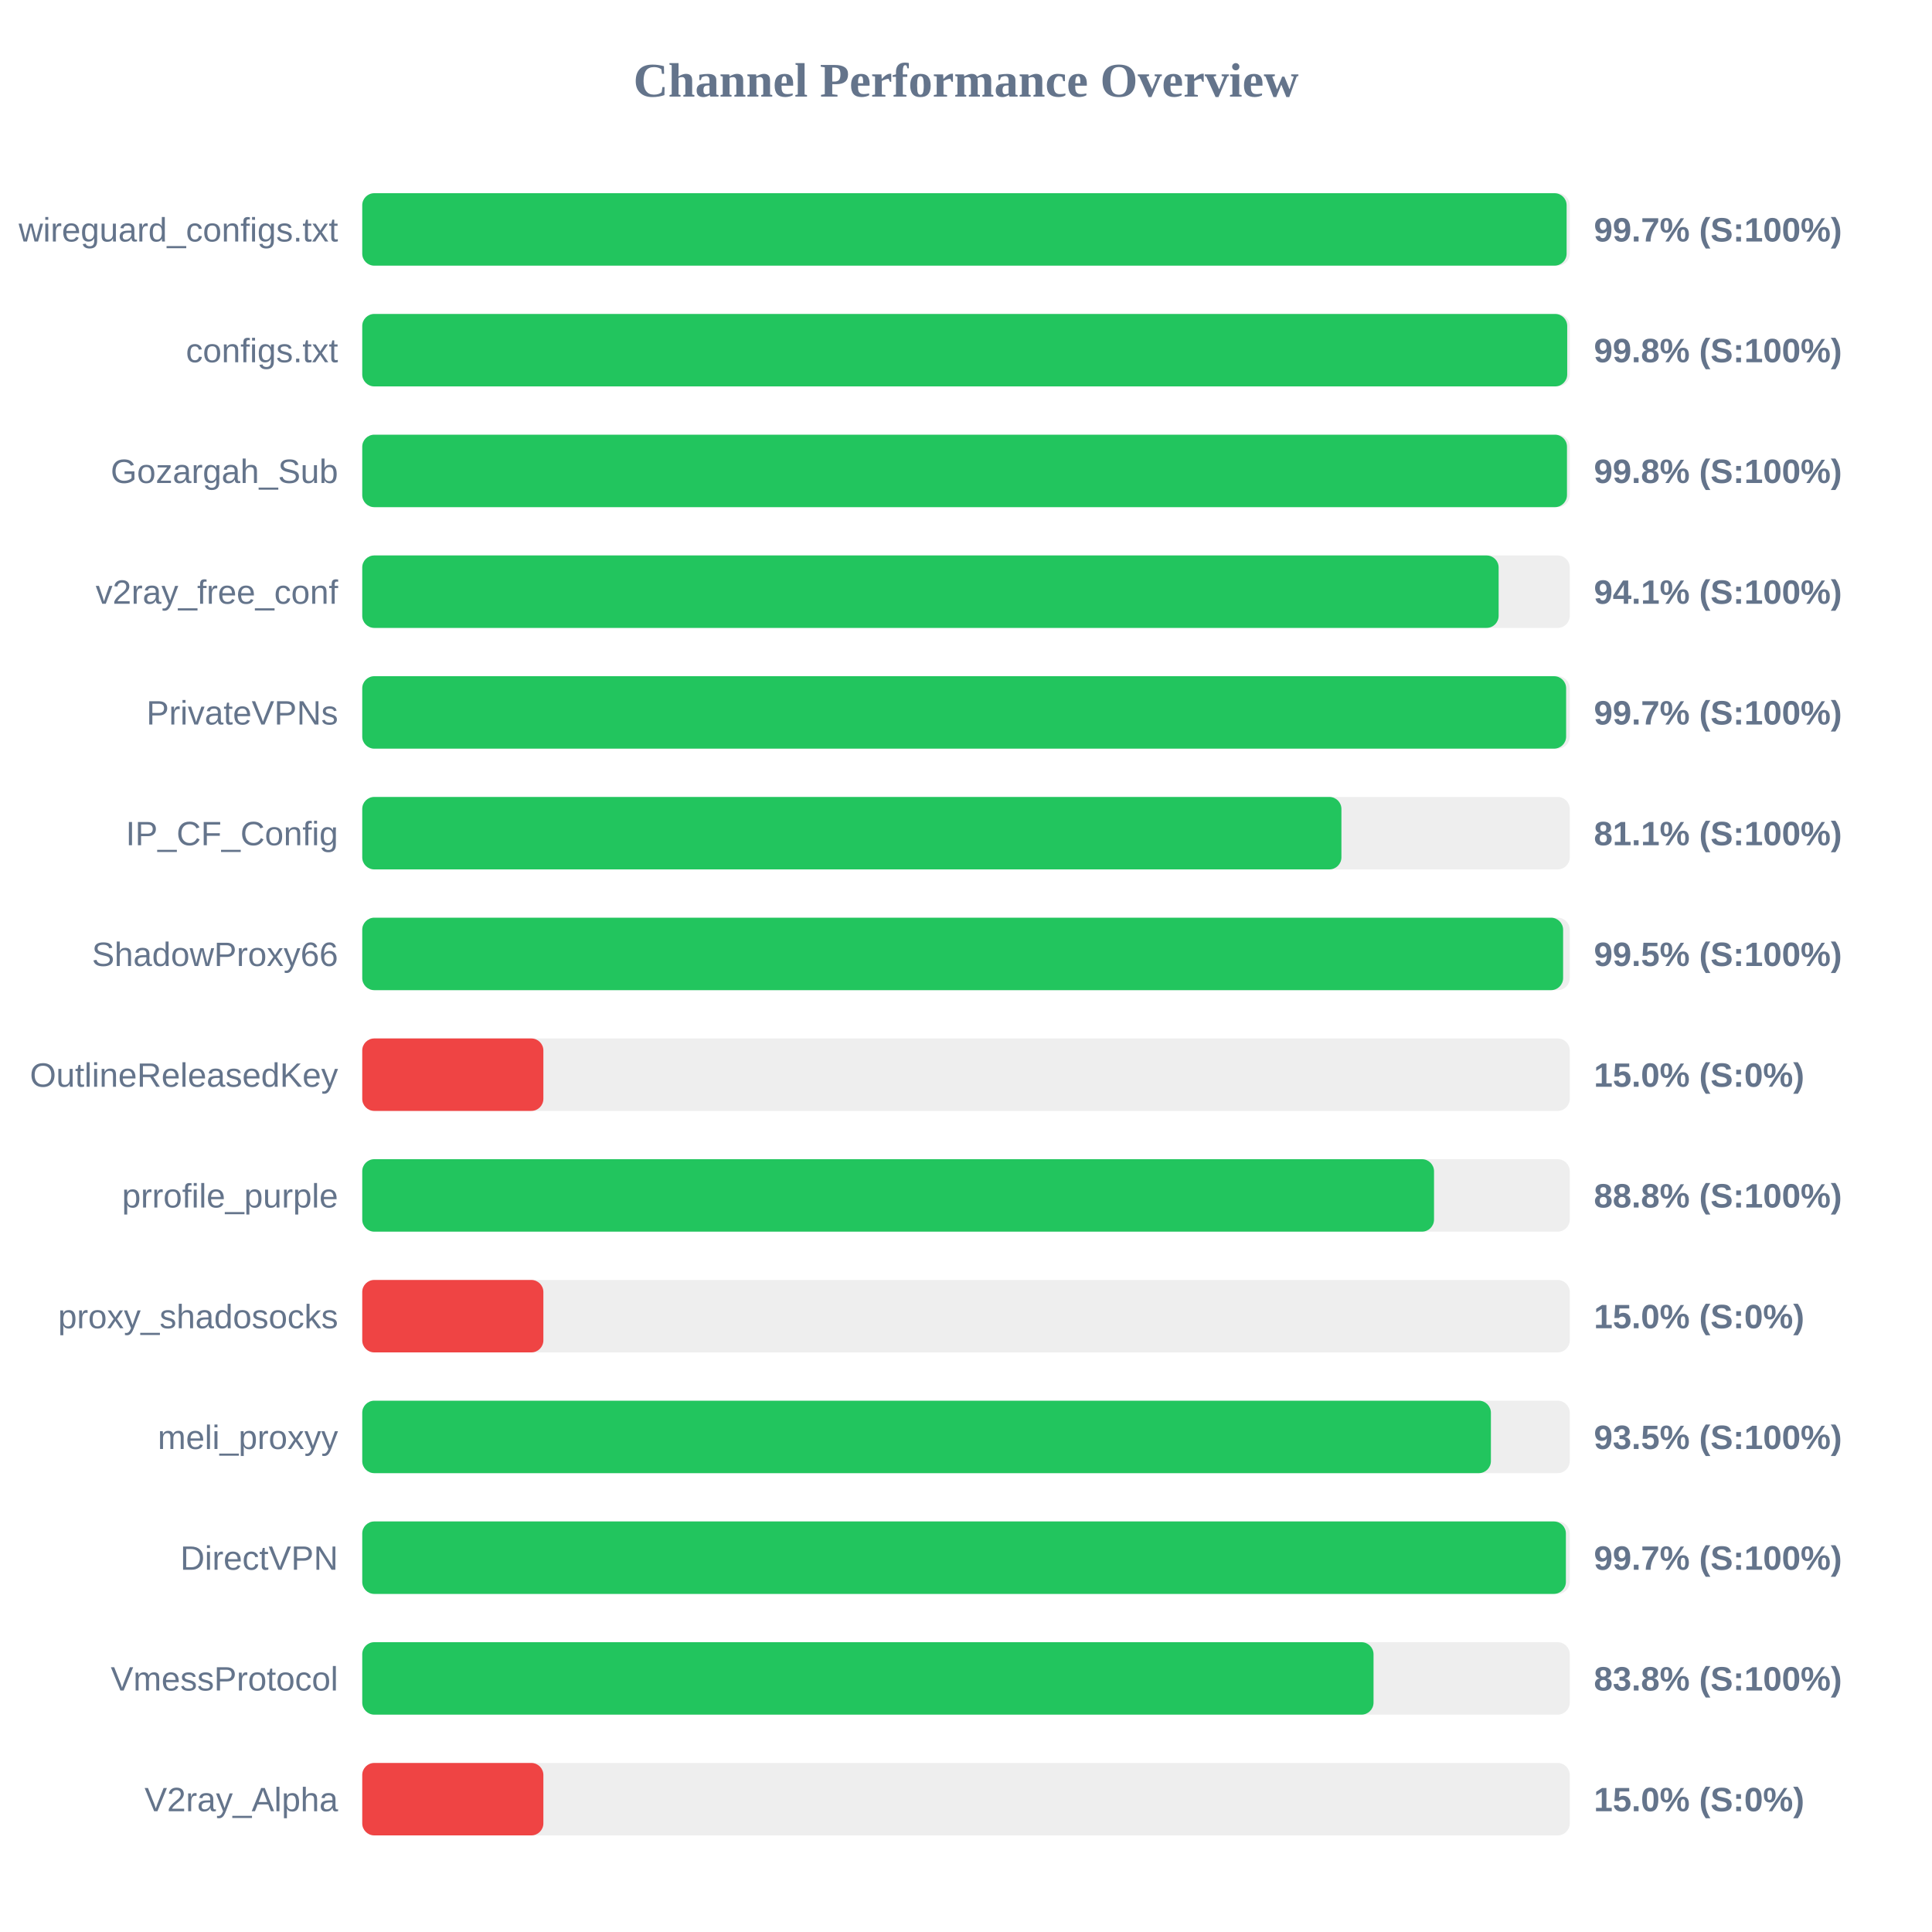
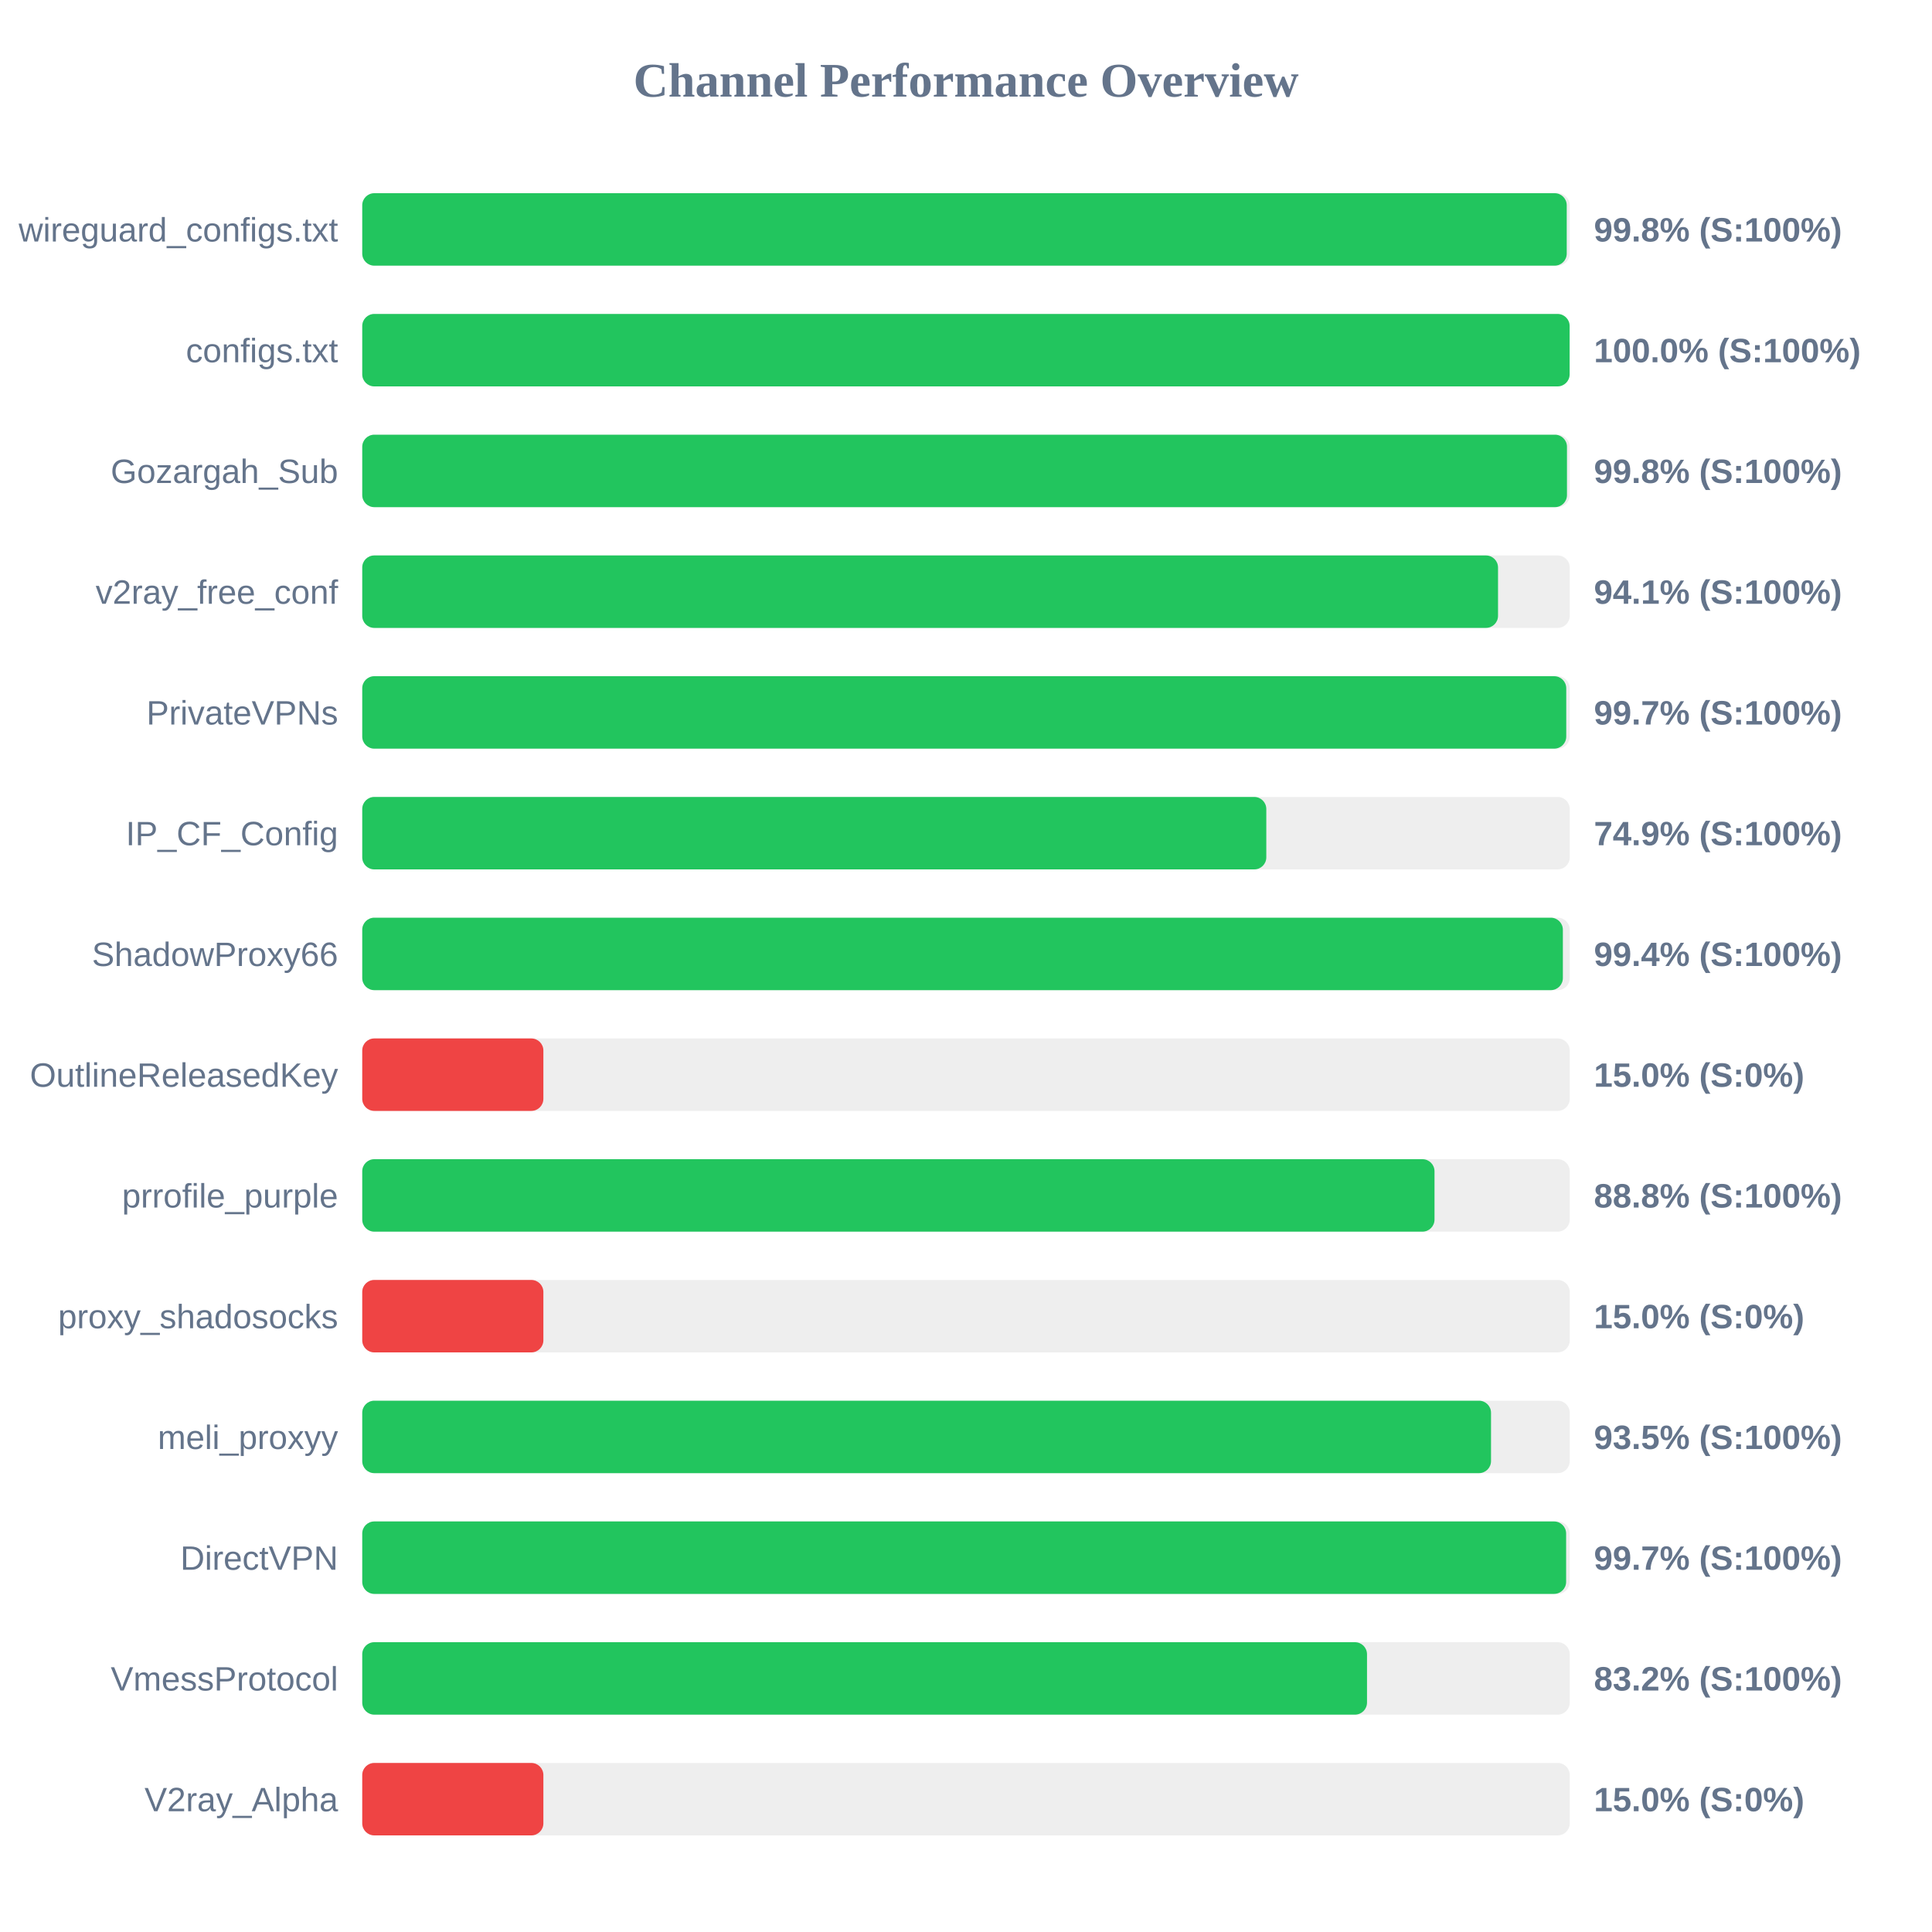
<svg xmlns="http://www.w3.org/2000/svg" width="800" height="800" version="1.1">
  <style>
        .row { font: 14px Arial; fill: #64748b; }
        .score { font: bold 14px Arial; fill: #64748b; }
    </style>
  <text x="400" y="40" text-anchor="middle" font-size="20px" font-weight="bold" fill="#64748b">Channel Performance Overview</text>
  <rect x="150" y="80" width="500" height="30" fill="#eee" rx="5" />
-   <rect x="150" y="80" width="498.7" height="30" fill="#22c55e" rx="5" />
+   <rect x="150" y="80" width="498.75" height="30" fill="#22c55e" rx="5" />
  <text x="140" y="100" text-anchor="end" class="row">wireguard_configs.txt</text>
-   <text x="660" y="100" text-anchor="start" class="score">99.7% (S:100%)</text>
+   <text x="660" y="100" text-anchor="start" class="score">99.8% (S:100%)</text>
  <rect x="150" y="130" width="500" height="30" fill="#eee" rx="5" />
-   <rect x="150" y="130" width="498.95" height="30" fill="#22c55e" rx="5" />
+   <rect x="150" y="130" width="499.95" height="30" fill="#22c55e" rx="5" />
  <text x="140" y="150" text-anchor="end" class="row">configs.txt</text>
-   <text x="660" y="150" text-anchor="start" class="score">99.8% (S:100%)</text>
+   <text x="660" y="150" text-anchor="start" class="score">100.0% (S:100%)</text>
  <rect x="150" y="180" width="500" height="30" fill="#eee" rx="5" />
  <rect x="150" y="180" width="498.85" height="30" fill="#22c55e" rx="5" />
  <text x="140" y="200" text-anchor="end" class="row">Gozargah_Sub</text>
  <text x="660" y="200" text-anchor="start" class="score">99.8% (S:100%)</text>
  <rect x="150" y="230" width="500" height="30" fill="#eee" rx="5" />
-   <rect x="150" y="230" width="470.55" height="30" fill="#22c55e" rx="5" />
+   <rect x="150" y="230" width="470.3" height="30" fill="#22c55e" rx="5" />
  <text x="140" y="250" text-anchor="end" class="row">v2ray_free_conf</text>
  <text x="660" y="250" text-anchor="start" class="score">94.1% (S:100%)</text>
  <rect x="150" y="280" width="500" height="30" fill="#eee" rx="5" />
-   <rect x="150" y="280" width="498.5" height="30" fill="#22c55e" rx="5" />
+   <rect x="150" y="280" width="498.55" height="30" fill="#22c55e" rx="5" />
  <text x="140" y="300" text-anchor="end" class="row">PrivateVPNs</text>
  <text x="660" y="300" text-anchor="start" class="score">99.7% (S:100%)</text>
  <rect x="150" y="330" width="500" height="30" fill="#eee" rx="5" />
-   <rect x="150" y="330" width="405.45" height="30" fill="#22c55e" rx="5" />
+   <rect x="150" y="330" width="374.35" height="30" fill="#22c55e" rx="5" />
  <text x="140" y="350" text-anchor="end" class="row">IP_CF_Config</text>
-   <text x="660" y="350" text-anchor="start" class="score">81.1% (S:100%)</text>
+   <text x="660" y="350" text-anchor="start" class="score">74.9% (S:100%)</text>
  <rect x="150" y="380" width="500" height="30" fill="#eee" rx="5" />
-   <rect x="150" y="380" width="497.25" height="30" fill="#22c55e" rx="5" />
+   <rect x="150" y="380" width="497.15" height="30" fill="#22c55e" rx="5" />
  <text x="140" y="400" text-anchor="end" class="row">ShadowProxy66</text>
-   <text x="660" y="400" text-anchor="start" class="score">99.5% (S:100%)</text>
+   <text x="660" y="400" text-anchor="start" class="score">99.4% (S:100%)</text>
  <rect x="150" y="430" width="500" height="30" fill="#eee" rx="5" />
  <rect x="150" y="430" width="75.0" height="30" fill="#ef4444" rx="5" />
  <text x="140" y="450" text-anchor="end" class="row">OutlineReleasedKey</text>
  <text x="660" y="450" text-anchor="start" class="score">15.0% (S:0%)</text>
  <rect x="150" y="480" width="500" height="30" fill="#eee" rx="5" />
-   <rect x="150" y="480" width="443.8" height="30" fill="#22c55e" rx="5" />
+   <rect x="150" y="480" width="444.0" height="30" fill="#22c55e" rx="5" />
  <text x="140" y="500" text-anchor="end" class="row">prrofile_purple</text>
  <text x="660" y="500" text-anchor="start" class="score">88.8% (S:100%)</text>
  <rect x="150" y="530" width="500" height="30" fill="#eee" rx="5" />
  <rect x="150" y="530" width="75.0" height="30" fill="#ef4444" rx="5" />
  <text x="140" y="550" text-anchor="end" class="row">proxy_shadosocks</text>
  <text x="660" y="550" text-anchor="start" class="score">15.0% (S:0%)</text>
  <rect x="150" y="580" width="500" height="30" fill="#eee" rx="5" />
-   <rect x="150" y="580" width="467.35" height="30" fill="#22c55e" rx="5" />
+   <rect x="150" y="580" width="467.4" height="30" fill="#22c55e" rx="5" />
  <text x="140" y="600" text-anchor="end" class="row">meli_proxyy</text>
  <text x="660" y="600" text-anchor="start" class="score">93.5% (S:100%)</text>
  <rect x="150" y="630" width="500" height="30" fill="#eee" rx="5" />
-   <rect x="150" y="630" width="498.4" height="30" fill="#22c55e" rx="5" />
+   <rect x="150" y="630" width="498.5" height="30" fill="#22c55e" rx="5" />
  <text x="140" y="650" text-anchor="end" class="row">DirectVPN</text>
  <text x="660" y="650" text-anchor="start" class="score">99.7% (S:100%)</text>
  <rect x="150" y="680" width="500" height="30" fill="#eee" rx="5" />
-   <rect x="150" y="680" width="418.75" height="30" fill="#22c55e" rx="5" />
+   <rect x="150" y="680" width="416.05" height="30" fill="#22c55e" rx="5" />
  <text x="140" y="700" text-anchor="end" class="row">VmessProtocol</text>
-   <text x="660" y="700" text-anchor="start" class="score">83.8% (S:100%)</text>
+   <text x="660" y="700" text-anchor="start" class="score">83.2% (S:100%)</text>
  <rect x="150" y="730" width="500" height="30" fill="#eee" rx="5" />
  <rect x="150" y="730" width="75.0" height="30" fill="#ef4444" rx="5" />
  <text x="140" y="750" text-anchor="end" class="row">V2ray_Alpha</text>
  <text x="660" y="750" text-anchor="start" class="score">15.0% (S:0%)</text>
</svg>
